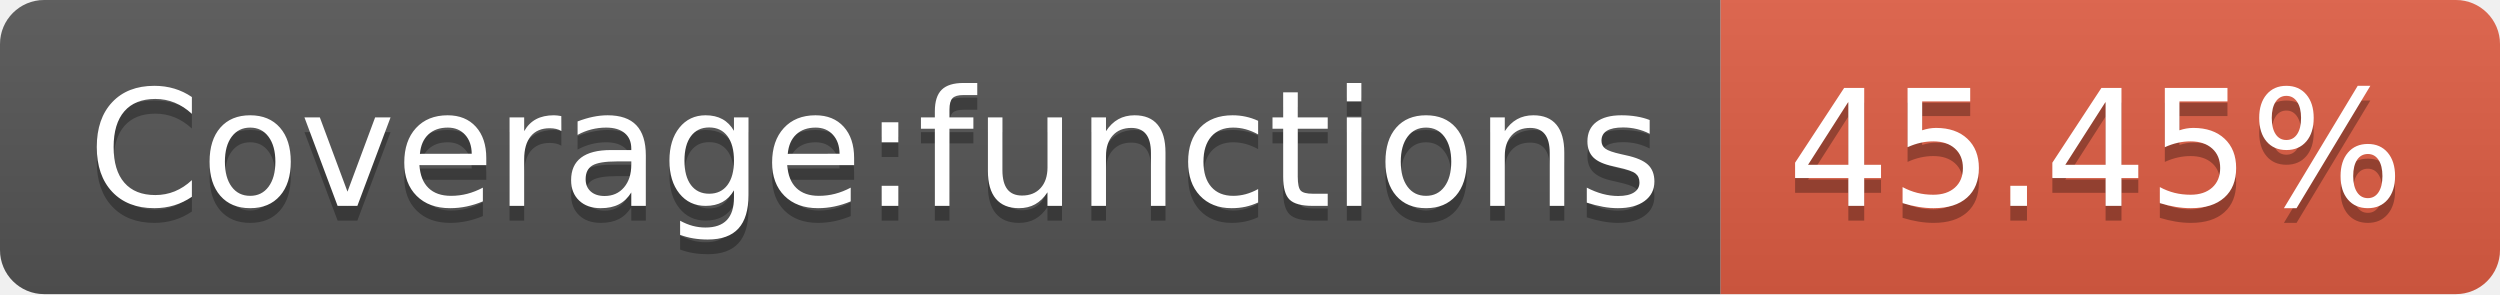
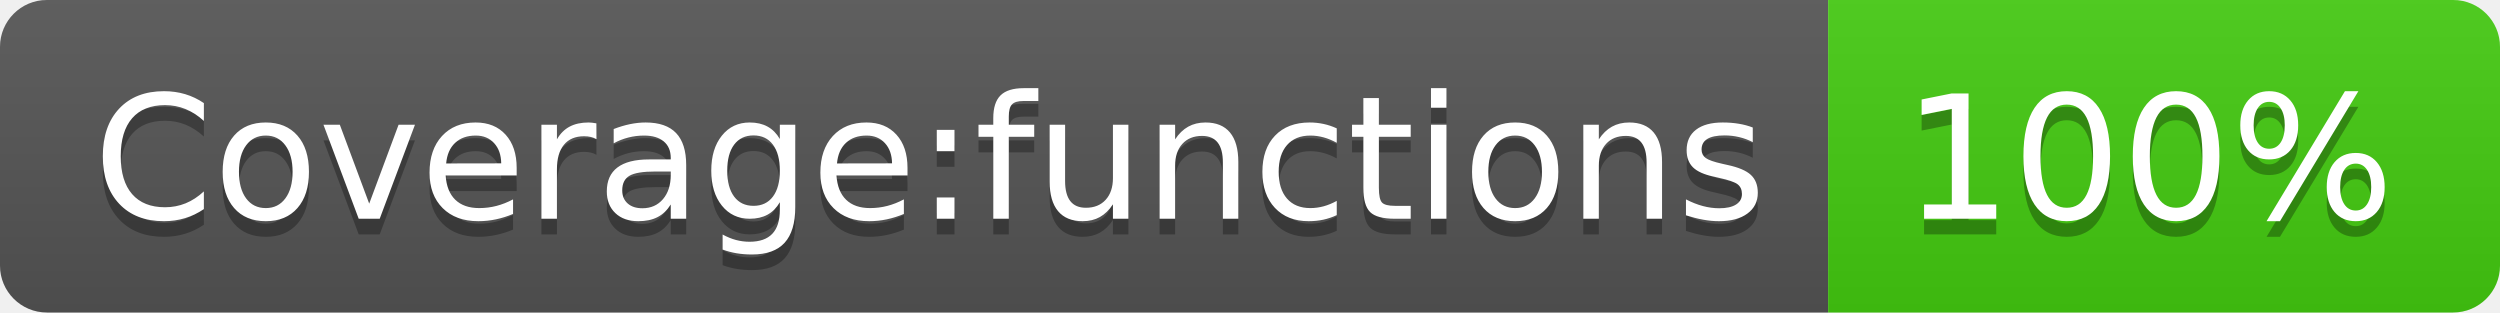
- <svg xmlns="http://www.w3.org/2000/svg" width="170" height="20" role="img" aria-label="Coverage:functions: 45.45%">
+ <svg xmlns="http://www.w3.org/2000/svg" width="160" height="20" role="img" aria-label="Coverage:functions: 100%">
  <linearGradient id="s" x2="0" y2="100%">
    <stop offset="0" stop-color="#bbb" stop-opacity=".1" />
    <stop offset="1" stop-opacity=".1" />
  </linearGradient>
  <clipPath id="r">
-     <rect width="170" height="20" rx="3" fill="#fff" />
+     <rect width="160" height="20" rx="3" fill="#fff" />
  </clipPath>
  <g clip-path="url(#r)">
    <rect width="117" height="20" fill="#555" />
-     <rect x="117" width="53" height="20" fill="#e05d44" />
-     <rect width="170" height="20" fill="url(#s)" />
+     <rect x="117" width="43" height="20" fill="#4c1" />
+     <rect width="160" height="20" fill="url(#s)" />
  </g>
  <g fill="#fff" text-anchor="middle" font-family="Verdana,Geneva,DejaVu Sans,sans-serif" text-rendering="geometricPrecision" font-size="110">
    <text aria-hidden="true" x="595" y="150" fill="#010101" fill-opacity=".3" transform="scale(.1)" textLength="1070">Coverage:functions</text>
    <text x="595" y="140" transform="scale(.1)" fill="#fff" textLength="1070">Coverage:functions</text>
-     <text aria-hidden="true" x="1425" y="150" fill="#010101" fill-opacity=".3" transform="scale(.1)" textLength="430">45.45%</text>
-     <text x="1425" y="140" transform="scale(.1)" fill="#fff" textLength="430">45.45%</text>
+     <text aria-hidden="true" x="1375" y="150" fill="#010101" fill-opacity=".3" transform="scale(.1)" textLength="330">100%</text>
+     <text x="1375" y="140" transform="scale(.1)" fill="#fff" textLength="330">100%</text>
  </g>
</svg>
